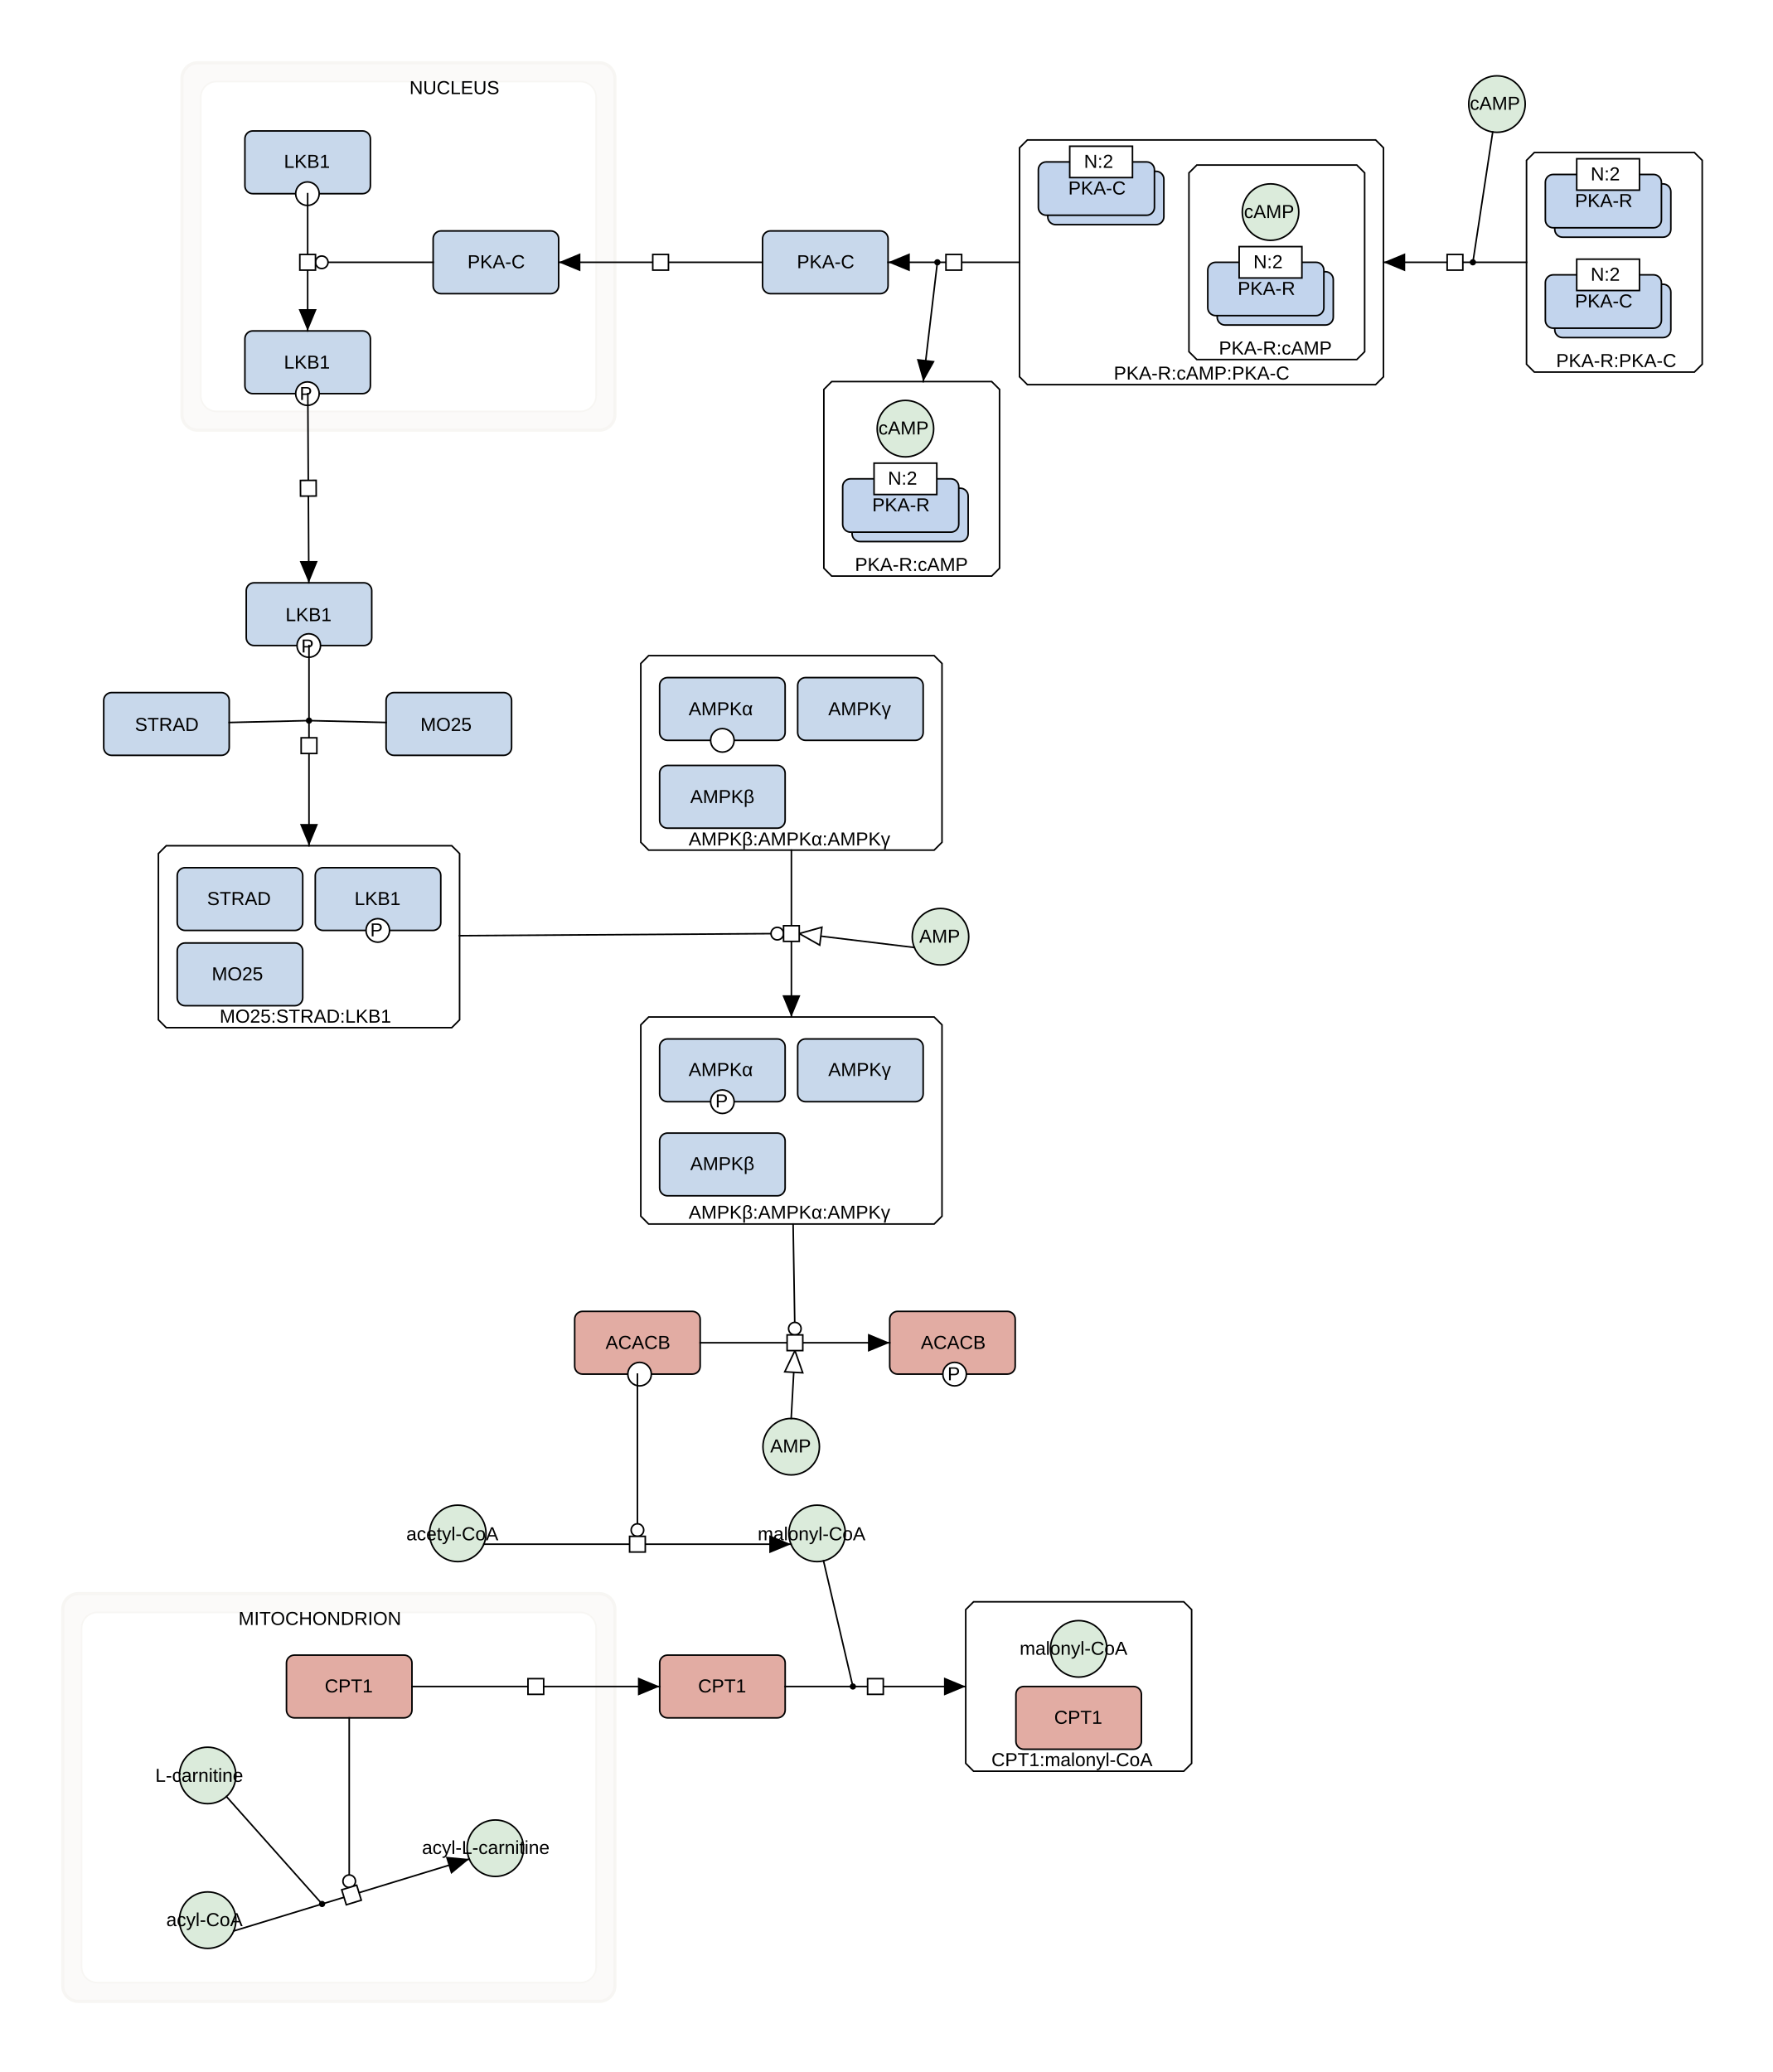
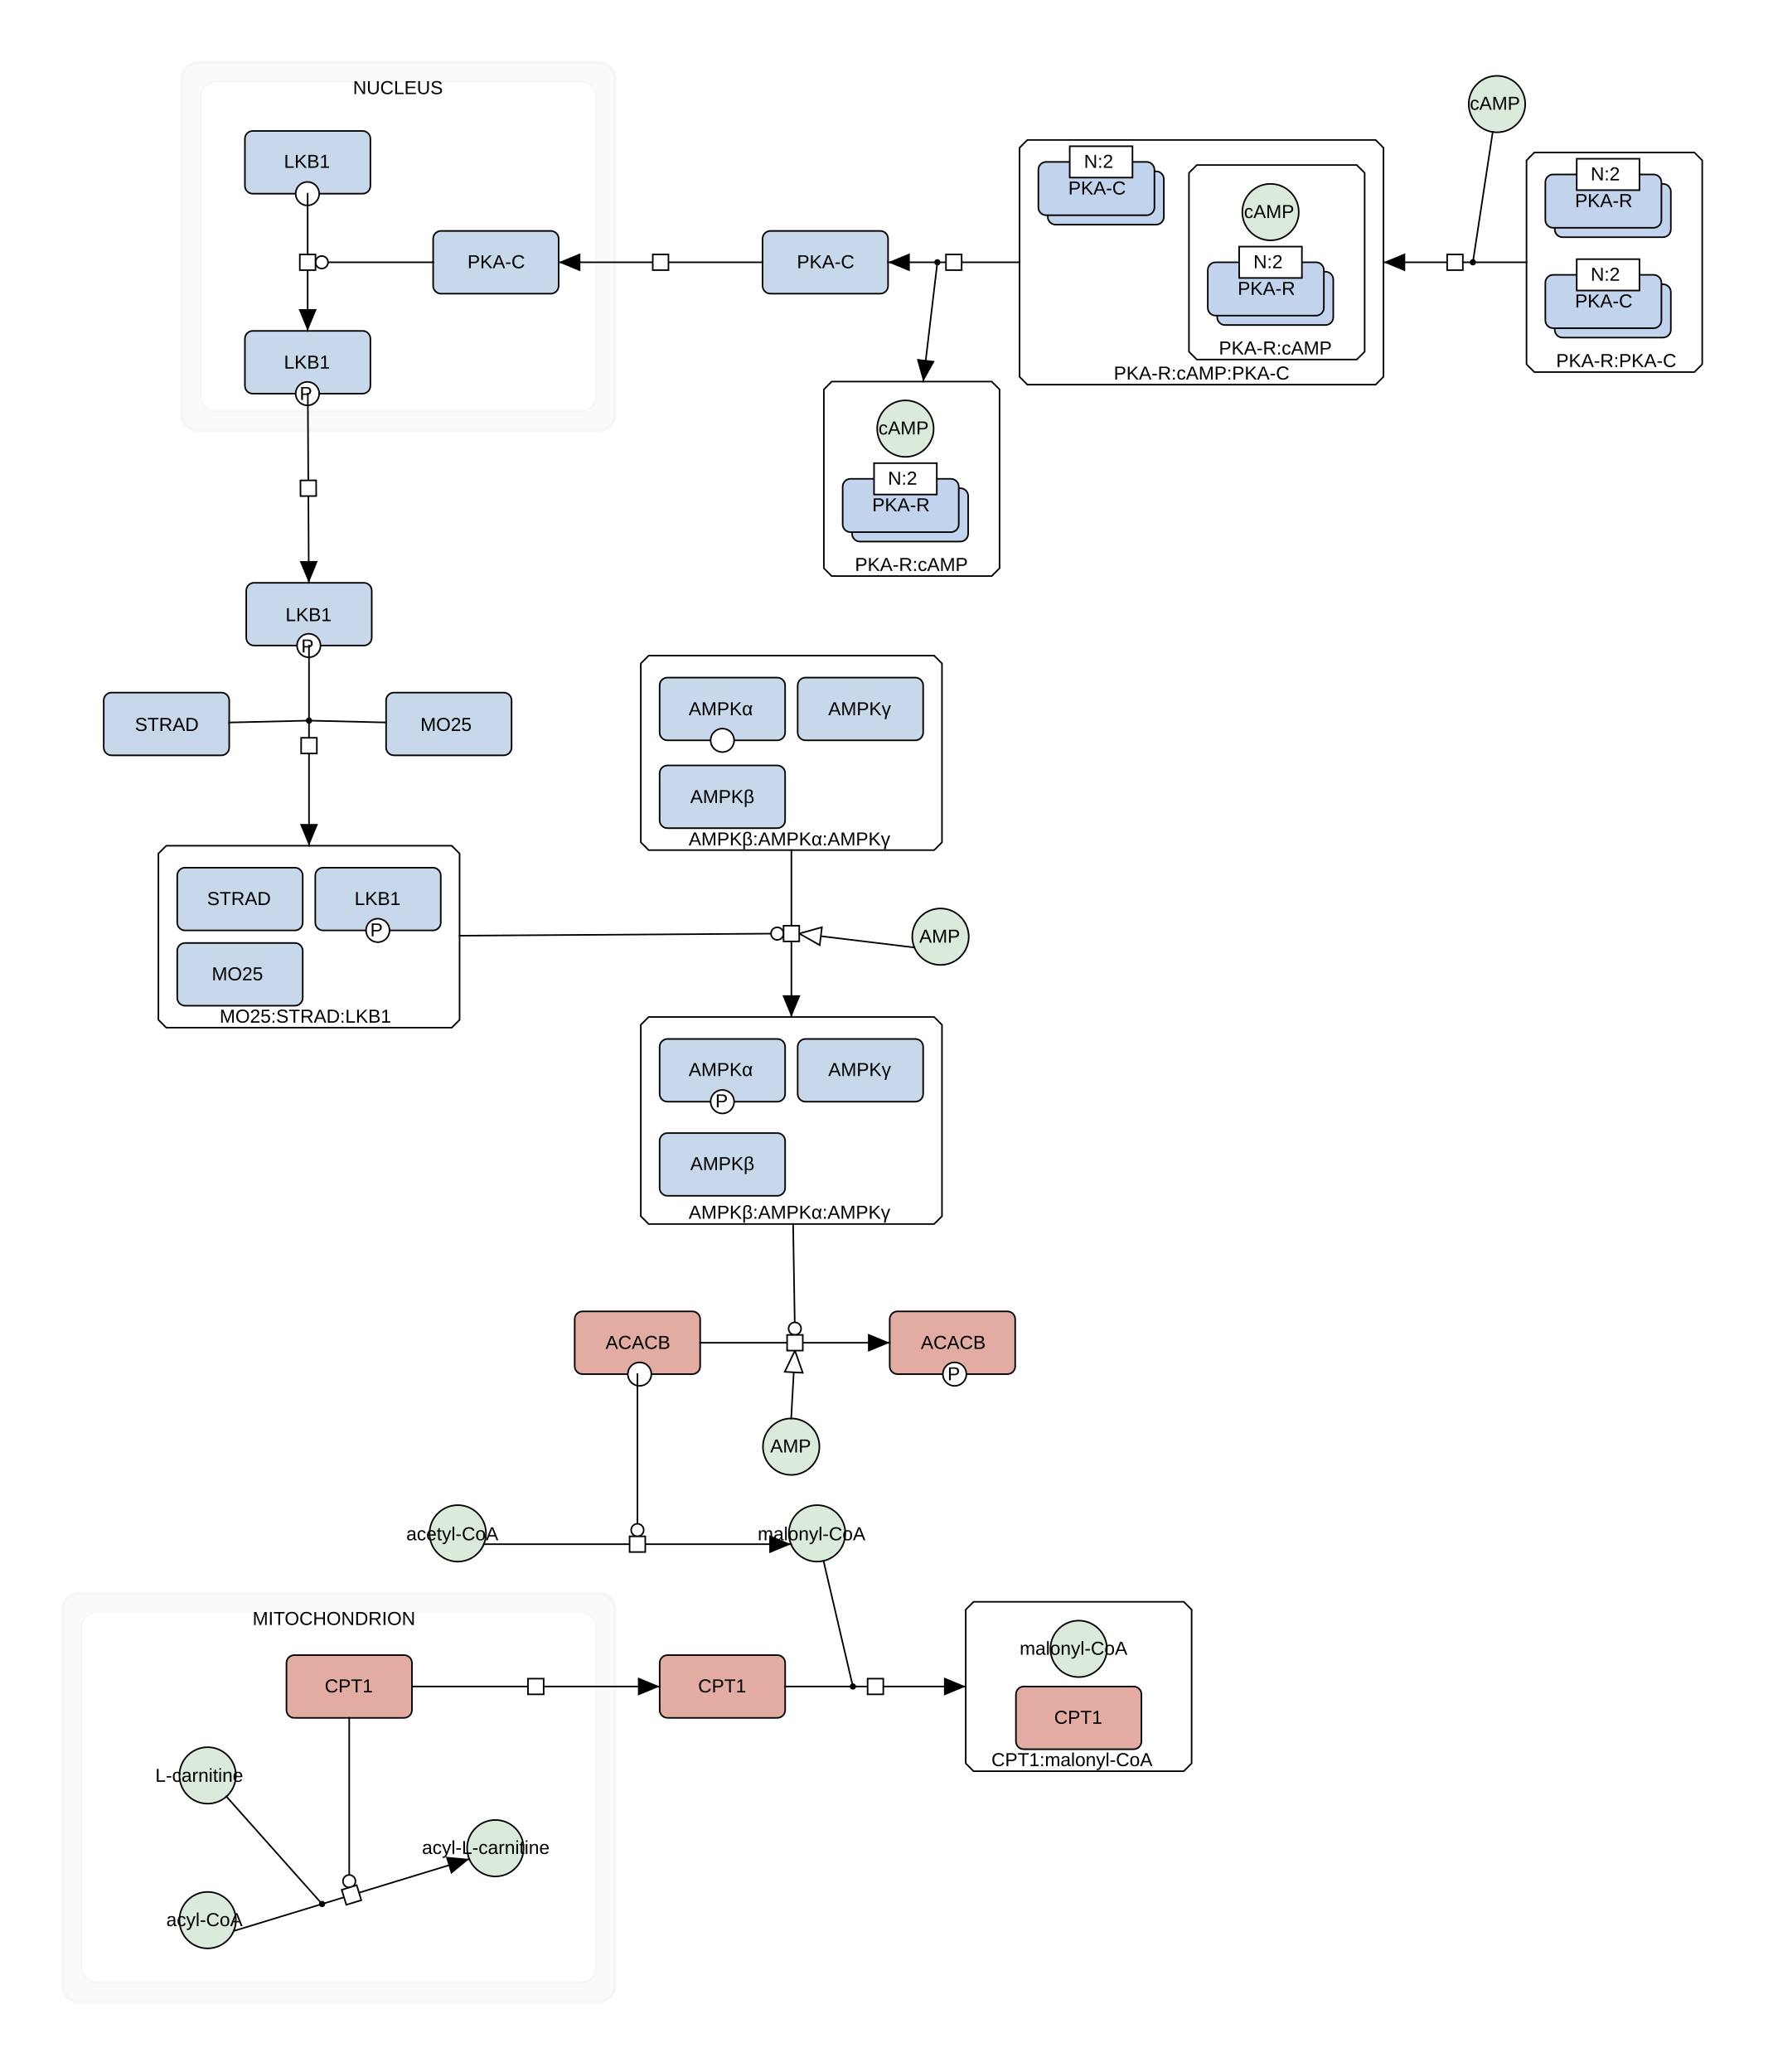
<svg xmlns="http://www.w3.org/2000/svg" fill-opacity="1" color-rendering="auto" color-interpolation="auto" text-rendering="auto" stroke="black" stroke-linecap="square" stroke-miterlimit="10" shape-rendering="auto" stroke-opacity="1" fill="black" stroke-dasharray="none" font-weight="normal" stroke-width="1" viewBox="0 0 1130 1321" font-family="'Dialog', 'Liberation Sans', Arial, sans-serif" font-style="normal" stroke-linejoin="miter" font-size="12px" stroke-dashoffset="0" image-rendering="auto">
  <defs id="genericDefs" />
  <g />
  <defs id="genericDefs" />
  <g>
    <g fill="white" text-rendering="geometricPrecision" color-interpolation="linearRGB" color-rendering="optimizeQuality" stroke="white" image-rendering="optimizeQuality">
      <rect x="-1" width="1133" height="1323" y="-1" stroke="none" />
    </g>
    <g fill-opacity="0.031" fill="rgb(247,246,243)" text-rendering="geometricPrecision" color-rendering="optimizeQuality" image-rendering="optimizeQuality" stroke="rgb(247,246,243)" color-interpolation="linearRGB" stroke-opacity="0.031">
      <rect x="40" y="1016" width="352" rx="10" ry="10" height="260" stroke="none" />
      <rect x="40" y="1016" fill-opacity="1" fill="none" width="352" rx="10" ry="10" height="260" stroke-width="2" stroke-opacity="1" />
      <rect x="52" y="1028" fill-opacity="1" fill="none" width="328" rx="10" ry="10" height="236" stroke-opacity="1" />
      <path d="M370 1028 C375.523 1028 380 1032.477 380 1038 L380 1254 C380 1259.523 375.523 1264 370 1264 L62 1264 C56.477 1264 52 1259.523 52 1254 L52 1038 C52 1032.477 56.477 1028 62 1028 ZM50 1016 C44.477 1016 40 1020.477 40 1026 L40 1266 C40 1271.523 44.477 1276 50 1276 L382 1276 C387.523 1276 392 1271.523 392 1266 L392 1026 C392 1020.477 387.523 1016 382 1016 Z" fill-opacity="0.498" stroke-opacity="0.498" stroke="none" />
    </g>
    <g text-rendering="geometricPrecision" color-rendering="optimizeQuality" color-interpolation="linearRGB" image-rendering="optimizeQuality">
-       <text x="152" xml:space="preserve" y="1036" stroke="none">MITOCHONDRION</text>
+       <text x="161" xml:space="preserve" y="1036" stroke="none">MITOCHONDRION</text>
    </g>
    <g fill-opacity="0.031" fill="rgb(247,246,243)" text-rendering="geometricPrecision" color-rendering="optimizeQuality" image-rendering="optimizeQuality" stroke="rgb(247,246,243)" color-interpolation="linearRGB" stroke-opacity="0.031">
      <rect x="116" y="40" width="276" rx="10" ry="10" height="234.276" stroke="none" />
      <rect x="116" y="40" fill-opacity="1" fill="none" width="276" rx="10" ry="10" height="234.276" stroke-width="2" stroke-opacity="1" />
      <rect x="128" y="52" fill-opacity="1" fill="none" width="252" rx="10" ry="10" height="210.276" stroke-opacity="1" />
      <path d="M370 52 C375.523 52 380 56.477 380 62 L380 252.276 C380 257.798 375.523 262.276 370 262.276 L138 262.276 C132.477 262.276 128 257.798 128 252.276 L128 62 C128 56.477 132.477 52 138 52 ZM126 40 C120.477 40 116 44.477 116 50 L116 264.276 C116 269.798 120.477 274.276 126 274.276 L382 274.276 C387.523 274.276 392 269.798 392 264.276 L392 50 C392 44.477 387.523 40 382 40 Z" fill-opacity="0.498" stroke-opacity="0.498" stroke="none" />
    </g>
    <g text-rendering="geometricPrecision" color-rendering="optimizeQuality" color-interpolation="linearRGB" image-rendering="optimizeQuality">
-       <text x="261" xml:space="preserve" y="60" stroke="none">NUCLEUS</text>
+       <text x="225" xml:space="preserve" y="60" stroke="none">NUCLEUS</text>
      <path fill="white" d="M654.933 89.225 L876.933 89.225 L881.933 94.225 L881.933 240.225 L876.933 245.225 L654.933 245.225 L649.933 240.225 L649.933 94.225 Z" fill-rule="evenodd" stroke="none" />
      <path fill="none" d="M654.933 89.225 L876.933 89.225 L881.933 94.225 L881.933 240.225 L876.933 245.225 L654.933 245.225 L649.933 240.225 L649.933 94.225 Z" fill-rule="evenodd" />
      <text x="710" xml:space="preserve" y="242" stroke="none">PKA-R:cAMP:PKA-C</text>
      <path fill="white" d="M413.5 648.384 L595.5 648.384 L600.5 653.384 L600.5 775.384 L595.5 780.384 L413.5 780.384 L408.5 775.384 L408.5 653.384 Z" fill-rule="evenodd" stroke="none" />
      <path fill="none" d="M413.5 648.384 L595.5 648.384 L600.5 653.384 L600.5 775.384 L595.5 780.384 L413.5 780.384 L408.5 775.384 L408.5 653.384 Z" fill-rule="evenodd" />
      <text x="439" xml:space="preserve" y="777" stroke="none">AMPKβ:AMPKα:AMPKγ</text>
      <path fill="white" d="M413.5 418 L595.5 418 L600.5 423 L600.5 537 L595.5 542 L413.5 542 L408.5 537 L408.5 423 Z" fill-rule="evenodd" stroke="none" />
      <path fill="none" d="M413.5 418 L595.5 418 L600.5 423 L600.5 537 L595.5 542 L413.5 542 L408.5 537 L408.5 423 Z" fill-rule="evenodd" />
      <text x="439" xml:space="preserve" y="539" stroke="none">AMPKβ:AMPKα:AMPKγ</text>
      <path fill="white" d="M105.98 539.192 L287.98 539.192 L292.98 544.192 L292.98 650.192 L287.98 655.192 L105.98 655.192 L100.98 650.192 L100.98 544.192 Z" fill-rule="evenodd" stroke="none" />
      <path fill="none" d="M105.98 539.192 L287.98 539.192 L292.98 544.192 L292.98 650.192 L287.98 655.192 L105.98 655.192 L100.98 650.192 L100.98 544.192 Z" fill-rule="evenodd" />
      <text x="140" xml:space="preserve" y="652" stroke="none">MO25:STRAD:LKB1</text>
      <path fill="white" d="M978.123 97.225 L1080.123 97.225 L1085.123 102.225 L1085.123 232.225 L1080.123 237.225 L978.123 237.225 L973.123 232.225 L973.123 102.225 Z" fill-rule="evenodd" stroke="none" />
      <path fill="none" d="M978.123 97.225 L1080.123 97.225 L1085.123 102.225 L1085.123 232.225 L1080.123 237.225 L978.123 237.225 L973.123 232.225 L973.123 102.225 Z" fill-rule="evenodd" />
      <text x="992" xml:space="preserve" y="234" stroke="none">PKA-R:PKA-C</text>
      <path fill="white" d="M620.632 1021.223 L754.632 1021.223 L759.632 1026.223 L759.632 1124.223 L754.632 1129.223 L620.632 1129.223 L615.632 1124.223 L615.632 1026.223 Z" fill-rule="evenodd" stroke="none" />
      <path fill="none" d="M620.632 1021.223 L754.632 1021.223 L759.632 1026.223 L759.632 1124.223 L754.632 1129.223 L620.632 1129.223 L615.632 1124.223 L615.632 1026.223 Z" fill-rule="evenodd" />
      <text x="632" xml:space="preserve" y="1126" stroke="none">CPT1:malonyl-CoA</text>
      <path fill="white" d="M762.933 105.225 L864.933 105.225 L869.933 110.225 L869.933 224.225 L864.933 229.225 L762.933 229.225 L757.933 224.225 L757.933 110.225 Z" fill-rule="evenodd" stroke="none" />
      <path fill="none" d="M762.933 105.225 L864.933 105.225 L869.933 110.225 L869.933 224.225 L864.933 229.225 L762.933 229.225 L757.933 224.225 L757.933 110.225 Z" fill-rule="evenodd" />
      <text x="777" xml:space="preserve" y="226" stroke="none">PKA-R:cAMP</text>
      <path fill="white" d="M530.185 243.276 L632.185 243.276 L637.185 248.276 L637.185 362.276 L632.185 367.276 L530.185 367.276 L525.185 362.276 L525.185 248.276 Z" fill-rule="evenodd" stroke="none" />
      <path fill="none" d="M530.185 243.276 L632.185 243.276 L637.185 248.276 L637.185 362.276 L632.185 367.276 L530.185 367.276 L525.185 362.276 L525.185 248.276 Z" fill-rule="evenodd" />
      <text x="545" xml:space="preserve" y="364" stroke="none">PKA-R:cAMP</text>
      <rect x="156.123" y="83.485" fill="rgb(200,216,235)" width="80" rx="5" ry="5" height="40" stroke="none" />
      <rect x="156.123" y="83.485" fill="none" width="80" rx="5" ry="5" height="40" />
      <text x="181" xml:space="preserve" y="107" stroke="none">LKB1</text>
      <circle fill="white" r="7.5" cx="195.979" cy="123.485" stroke="none" />
      <circle fill="none" r="7.5" cx="195.979" cy="123.485" />
      <text x="195" xml:space="preserve" y="135" stroke="none" />
      <rect x="156.123" y="210.964" fill="rgb(200,216,235)" width="80" rx="5" ry="5" height="40" stroke="none" />
      <rect x="156.123" y="210.964" fill="none" width="80" rx="5" ry="5" height="40" />
      <text x="181" xml:space="preserve" y="235" stroke="none">LKB1</text>
      <circle fill="white" r="7.5" cx="195.979" cy="250.964" stroke="none" />
      <circle fill="none" r="7.5" cx="195.979" cy="250.964" />
      <text x="191" xml:space="preserve" y="255" stroke="none">P</text>
      <rect x="276.123" y="147.225" fill="rgb(200,216,235)" width="80" rx="5" ry="5" height="40" stroke="none" />
      <rect x="276.123" y="147.225" fill="none" width="80" rx="5" ry="5" height="40" />
      <text x="298" xml:space="preserve" y="171" stroke="none">PKA-C</text>
      <rect x="366.351" y="836.069" fill="rgb(226,172,163)" width="80" rx="5" ry="5" height="40" stroke="none" />
      <rect x="366.351" y="836.069" fill="none" width="80" rx="5" ry="5" height="40" />
      <text x="386" xml:space="preserve" y="860" stroke="none">ACACB</text>
      <circle fill="white" r="7.5" cx="407.723" cy="876.069" stroke="none" />
      <circle fill="none" r="7.5" cx="407.723" cy="876.069" />
      <text x="407" xml:space="preserve" y="888" stroke="none" />
      <rect x="420.5" y="722.384" fill="rgb(200,216,235)" width="80" rx="5" ry="5" height="40" stroke="none" />
      <rect x="420.5" y="722.384" fill="none" width="80" rx="5" ry="5" height="40" />
      <text x="440" xml:space="preserve" y="746" stroke="none">AMPKβ</text>
      <rect x="420.5" y="662.384" fill="rgb(200,216,235)" width="80" rx="5" ry="5" height="40" stroke="none" />
      <rect x="420.5" y="662.384" fill="none" width="80" rx="5" ry="5" height="40" />
      <text x="439" xml:space="preserve" y="686" stroke="none">AMPKα</text>
      <circle fill="white" r="7.5" cx="460.5" cy="702.384" stroke="none" />
      <circle fill="none" r="7.5" cx="460.5" cy="702.384" />
      <text x="456" xml:space="preserve" y="706" stroke="none">P</text>
      <rect x="508.5" y="662.384" fill="rgb(200,216,235)" width="80" rx="5" ry="5" height="40" stroke="none" />
      <rect x="508.5" y="662.384" fill="none" width="80" rx="5" ry="5" height="40" />
      <text x="528" xml:space="preserve" y="686" stroke="none">AMPKγ</text>
      <rect x="420.5" y="488" fill="rgb(200,216,235)" width="80" rx="5" ry="5" height="40" stroke="none" />
      <rect x="420.5" y="488" fill="none" width="80" rx="5" ry="5" height="40" />
      <text x="440" xml:space="preserve" y="512" stroke="none">AMPKβ</text>
      <rect x="420.5" y="432" fill="rgb(200,216,235)" width="80" rx="5" ry="5" height="40" stroke="none" />
      <rect x="420.5" y="432" fill="none" width="80" rx="5" ry="5" height="40" />
      <text x="439" xml:space="preserve" y="456" stroke="none">AMPKα</text>
      <circle fill="white" r="7.5" cx="460.5" cy="472" stroke="none" />
      <circle fill="none" r="7.5" cx="460.5" cy="472" />
      <text x="460" xml:space="preserve" y="484" stroke="none" />
      <rect x="508.5" y="432" fill="rgb(200,216,235)" width="80" rx="5" ry="5" height="40" stroke="none" />
      <rect x="508.5" y="432" fill="none" width="80" rx="5" ry="5" height="40" />
      <text x="528" xml:space="preserve" y="456" stroke="none">AMPKγ</text>
      <rect x="112.98" y="601.192" fill="rgb(200,216,235)" width="80" rx="5" ry="5" height="40" stroke="none" />
      <rect x="112.98" y="601.192" fill="none" width="80" rx="5" ry="5" height="40" />
      <text x="135" xml:space="preserve" y="625" stroke="none">MO25</text>
      <rect x="112.98" y="553.192" fill="rgb(200,216,235)" width="80" rx="5" ry="5" height="40" stroke="none" />
      <rect x="112.98" y="553.192" fill="none" width="80" rx="5" ry="5" height="40" />
      <text x="132" xml:space="preserve" y="577" stroke="none">STRAD</text>
      <rect x="200.98" y="553.192" fill="rgb(200,216,235)" width="80" rx="5" ry="5" height="40" stroke="none" />
      <rect x="200.98" y="553.192" fill="none" width="80" rx="5" ry="5" height="40" />
      <text x="226" xml:space="preserve" y="577" stroke="none">LKB1</text>
      <circle fill="white" r="7.5" cx="240.835" cy="593.192" stroke="none" />
      <circle fill="none" r="7.5" cx="240.835" cy="593.192" />
      <text x="236" xml:space="preserve" y="597" stroke="none">P</text>
      <rect x="66.123" y="441.562" fill="rgb(200,216,235)" width="80" rx="5" ry="5" height="40" stroke="none" />
      <rect x="66.123" y="441.562" fill="none" width="80" rx="5" ry="5" height="40" />
      <text x="86" xml:space="preserve" y="466" stroke="none">STRAD</text>
      <rect x="246.123" y="441.562" fill="rgb(200,216,235)" width="80" rx="5" ry="5" height="40" stroke="none" />
      <rect x="246.123" y="441.562" fill="none" width="80" rx="5" ry="5" height="40" />
      <text x="268" xml:space="preserve" y="466" stroke="none">MO25</text>
      <rect x="182.617" y="1055.223" fill="rgb(226,172,163)" width="80" rx="5" ry="5" height="40" stroke="none" />
      <rect x="182.617" y="1055.223" fill="none" width="80" rx="5" ry="5" height="40" />
      <text x="207" xml:space="preserve" y="1079" stroke="none">CPT1</text>
      <rect x="156.98" y="371.562" fill="rgb(200,216,235)" width="80" rx="5" ry="5" height="40" stroke="none" />
      <rect x="156.98" y="371.562" fill="none" width="80" rx="5" ry="5" height="40" />
      <text x="182" xml:space="preserve" y="396" stroke="none">LKB1</text>
      <circle fill="white" r="7.5" cx="196.835" cy="411.562" stroke="none" />
      <circle fill="none" r="7.5" cx="196.835" cy="411.562" />
      <text x="192" xml:space="preserve" y="416" stroke="none">P</text>
      <rect x="420.532" y="1055.223" fill="rgb(226,172,163)" width="80" rx="5" ry="5" height="40" stroke="none" />
      <rect x="420.532" y="1055.223" fill="none" width="80" rx="5" ry="5" height="40" />
      <text x="445" xml:space="preserve" y="1079" stroke="none">CPT1</text>
      <rect x="567.17" y="836.069" fill="rgb(226,172,163)" width="80" rx="5" ry="5" height="40" stroke="none" />
      <rect x="567.17" y="836.069" fill="none" width="80" rx="5" ry="5" height="40" />
      <text x="587" xml:space="preserve" y="860" stroke="none">ACACB</text>
      <circle fill="white" r="7.5" cx="608.542" cy="876.069" stroke="none" />
      <circle fill="none" r="7.5" cx="608.542" cy="876.069" />
      <text x="604" xml:space="preserve" y="880" stroke="none">P</text>
      <rect x="486.123" y="147.225" fill="rgb(200,216,235)" width="80" rx="5" ry="5" height="40" stroke="none" />
      <rect x="486.123" y="147.225" fill="none" width="80" rx="5" ry="5" height="40" />
      <text x="508" xml:space="preserve" y="171" stroke="none">PKA-C</text>
      <rect x="991.123" y="117.225" fill="rgb(194,212,237)" width="74" rx="5" ry="5" height="34" stroke="none" />
      <rect x="991.123" y="117.225" fill="none" width="74" rx="5" ry="5" height="34" />
      <rect x="985.123" y="111.225" fill="rgb(194,212,237)" width="74" rx="5" ry="5" height="34" stroke="none" />
      <rect x="985.123" y="111.225" fill="none" width="74" rx="5" ry="5" height="34" />
      <text x="1004" xml:space="preserve" y="132" stroke="none">PKA-R</text>
      <rect fill="white" x="1005.123" width="40" height="20" y="101.225" stroke="none" />
      <rect fill="none" x="1005.123" width="40" height="20" y="101.225" />
      <text x="1014" xml:space="preserve" y="115" stroke="none">N:2</text>
      <rect x="991.123" y="181.225" fill="rgb(194,212,237)" width="74" rx="5" ry="5" height="34" stroke="none" />
      <rect x="991.123" y="181.225" fill="none" width="74" rx="5" ry="5" height="34" />
      <rect x="985.123" y="175.225" fill="rgb(194,212,237)" width="74" rx="5" ry="5" height="34" stroke="none" />
      <rect x="985.123" y="175.225" fill="none" width="74" rx="5" ry="5" height="34" />
      <text x="1004" xml:space="preserve" y="196" stroke="none">PKA-C</text>
      <rect fill="white" x="1005.123" width="40" height="20" y="165.225" stroke="none" />
      <rect fill="none" x="1005.123" width="40" height="20" y="165.225" />
      <text x="1014" xml:space="preserve" y="179" stroke="none">N:2</text>
      <rect x="775.933" y="173.225" fill="rgb(194,212,237)" width="74" rx="5" ry="5" height="34" stroke="none" />
      <rect x="775.933" y="173.225" fill="none" width="74" rx="5" ry="5" height="34" />
      <rect x="769.933" y="167.225" fill="rgb(194,212,237)" width="74" rx="5" ry="5" height="34" stroke="none" />
      <rect x="769.933" y="167.225" fill="none" width="74" rx="5" ry="5" height="34" />
      <text x="789" xml:space="preserve" y="188" stroke="none">PKA-R</text>
      <rect fill="white" x="789.933" width="40" height="20" y="157.225" stroke="none" />
      <rect fill="none" x="789.933" width="40" height="20" y="157.225" />
      <text x="799" xml:space="preserve" y="171" stroke="none">N:2</text>
      <rect x="667.933" y="109.225" fill="rgb(194,212,237)" width="74" rx="5" ry="5" height="34" stroke="none" />
      <rect x="667.933" y="109.225" fill="none" width="74" rx="5" ry="5" height="34" />
      <rect x="661.933" y="103.225" fill="rgb(194,212,237)" width="74" rx="5" ry="5" height="34" stroke="none" />
      <rect x="661.933" y="103.225" fill="none" width="74" rx="5" ry="5" height="34" />
      <text x="681" xml:space="preserve" y="124" stroke="none">PKA-C</text>
      <rect fill="white" x="681.933" width="40" height="20" y="93.225" stroke="none" />
      <rect fill="none" x="681.933" width="40" height="20" y="93.225" />
      <text x="691" xml:space="preserve" y="107" stroke="none">N:2</text>
      <rect x="543.185" y="311.276" fill="rgb(194,212,237)" width="74" rx="5" ry="5" height="34" stroke="none" />
      <rect x="543.185" y="311.276" fill="none" width="74" rx="5" ry="5" height="34" />
      <rect x="537.185" y="305.276" fill="rgb(194,212,237)" width="74" rx="5" ry="5" height="34" stroke="none" />
      <rect x="537.185" y="305.276" fill="none" width="74" rx="5" ry="5" height="34" />
      <text x="556" xml:space="preserve" y="326" stroke="none">PKA-R</text>
      <rect fill="white" x="557.185" width="40" height="20" y="295.276" stroke="none" />
      <rect fill="none" x="557.185" width="40" height="20" y="295.276" />
      <text x="566" xml:space="preserve" y="309" stroke="none">N:2</text>
      <rect x="647.632" y="1075.223" fill="rgb(226,172,163)" width="80" rx="5" ry="5" height="40" stroke="none" />
      <rect x="647.632" y="1075.223" fill="none" width="80" rx="5" ry="5" height="40" />
      <text x="672" xml:space="preserve" y="1099" stroke="none">CPT1</text>
      <circle fill="rgb(219,235,219)" r="18" cx="132.376" cy="1131.93" stroke="none" />
      <circle fill="none" r="18" cx="132.376" cy="1131.93" />
      <text x="99" xml:space="preserve" y="1136" stroke="none">L-carnitine</text>
      <circle fill="rgb(219,235,219)" r="18" cx="315.78" cy="1178.323" stroke="none" />
      <circle fill="none" r="18" cx="315.78" cy="1178.323" />
      <text x="269" xml:space="preserve" y="1182" stroke="none">acyl-L-carnitine</text>
      <circle fill="rgb(219,235,219)" r="18" cx="132.376" cy="1224.197" stroke="none" />
      <circle fill="none" r="18" cx="132.376" cy="1224.197" />
      <text x="106" xml:space="preserve" y="1228" stroke="none">acyl-CoA</text>
      <circle fill="rgb(219,235,219)" r="18" cx="954.286" cy="66.352" stroke="none" />
      <circle fill="none" r="18" cx="954.286" cy="66.352" />
      <text x="937" xml:space="preserve" y="70" stroke="none">cAMP</text>
      <circle fill="rgb(219,235,219)" r="18" cx="809.933" cy="135.225" stroke="none" />
      <circle fill="none" r="18" cx="809.933" cy="135.225" />
      <text x="793" xml:space="preserve" y="139" stroke="none">cAMP</text>
      <circle fill="rgb(219,235,219)" r="18" cx="577.185" cy="273.276" stroke="none" />
      <circle fill="none" r="18" cx="577.185" cy="273.276" />
      <text x="560" xml:space="preserve" y="277" stroke="none">cAMP</text>
      <circle fill="rgb(219,235,219)" r="18" cx="504.363" cy="922.338" stroke="none" />
      <circle fill="none" r="18" cx="504.363" cy="922.338" />
      <text x="491" xml:space="preserve" y="926" stroke="none">AMP</text>
      <circle fill="rgb(219,235,219)" r="18" cx="291.82" cy="977.606" stroke="none" />
      <circle fill="none" r="18" cx="291.82" cy="977.606" />
      <text x="259" xml:space="preserve" y="982" stroke="none">acetyl-CoA</text>
      <circle fill="rgb(219,235,219)" r="18" cx="520.882" cy="977.606" stroke="none" />
      <circle fill="none" r="18" cx="520.882" cy="977.606" />
      <text x="483" xml:space="preserve" y="982" stroke="none">malonyl-CoA</text>
      <circle fill="rgb(219,235,219)" r="18" cx="687.632" cy="1051.223" stroke="none" />
      <circle fill="none" r="18" cx="687.632" cy="1051.223" />
      <text x="650" xml:space="preserve" y="1055" stroke="none">malonyl-CoA</text>
      <circle fill="rgb(219,235,219)" r="18" cx="599.542" cy="597.192" stroke="none" />
      <circle fill="none" r="18" cx="599.542" cy="597.192" />
      <text x="586" xml:space="preserve" y="601" stroke="none">AMP</text>
      <path fill="none" d="M196.123 123.485 L196.123 163.225" />
      <path fill="none" d="M196.123 171.225 L196.123 210.964" />
      <path d="M190.383 197.106 L196.123 210.964 L201.864 197.106 Z" stroke="none" />
      <path fill="none" d="M276.123 167.225 L201.123 167.225" />
      <circle fill="white" r="4" cx="205.123" cy="167.225" stroke="none" />
      <circle fill="none" r="4" cx="205.123" cy="167.225" />
      <rect x="191.123" y="162.225" transform="translate(196.1234,167.2247) rotate(90) translate(-196.1234,-167.2247)" fill="white" width="10" height="10" stroke="none" />
      <rect fill="none" x="191.123" width="10" height="10" y="162.225" transform="translate(196.1234,167.2247) rotate(90) translate(-196.1234,-167.2247)" />
      <text x="196" font-size="10px" y="171" font-family="sans-serif" stroke="none" font-weight="bold" xml:space="preserve" />
      <path fill="none" d="M504.5 542 L504.5 591.192" />
      <path fill="none" d="M504.5 599.192 L504.5 648.384" />
      <path d="M498.76 634.526 L504.5 648.384 L510.24 634.526 Z" stroke="none" />
      <path fill="none" d="M292.98 596.557 L499.5 595.192" />
      <circle fill="white" r="4" cx="495.5" cy="595.218" stroke="none" />
      <circle fill="none" r="4" cx="495.5" cy="595.218" />
      <path fill="none" d="M582.912 604.08 L509.5 595.192" />
      <path fill="white" d="M509.5 595.192 L523.948 591.159 L522.568 602.556 Z" stroke="none" />
      <path fill="none" d="M509.5 595.192 L523.948 591.159 L522.568 602.556 Z" />
      <rect x="499.5" y="590.192" transform="translate(504.5,595.1921) rotate(90) translate(-504.5,-595.1921)" fill="white" width="10" height="10" stroke="none" />
      <rect fill="none" x="499.5" width="10" height="10" y="590.192" transform="translate(504.5,595.1921) rotate(90) translate(-504.5,-595.1921)" />
      <text x="504" font-size="10px" y="599" font-family="sans-serif" stroke="none" font-weight="bold" xml:space="preserve" />
      <path fill="none" d="M196.98 411.562 L196.98 459.423" />
      <path fill="none" d="M146.123 460.621 L196.98 459.423" />
      <path fill="none" d="M246.123 460.603 L196.98 459.423" />
      <path fill="none" d="M196.98 479.377 L196.98 539.192" />
      <path d="M191.239 525.334 L196.98 539.192 L202.72 525.334 Z" stroke="none" />
      <path fill="none" d="M196.98 459.423 L196.98 471.377" />
      <circle r="1.5" cx="196.98" cy="459.423" stroke="none" />
      <circle fill="none" r="1.5" cx="196.98" cy="459.423" />
      <text x="197" xml:space="preserve" y="464" stroke="none" />
      <rect x="191.98" y="470.377" transform="translate(196.9797,475.3772) rotate(90) translate(-196.9797,-475.3772)" fill="white" width="10" height="10" stroke="none" />
      <rect fill="none" x="191.98" width="10" height="10" y="470.377" transform="translate(196.9797,475.3772) rotate(90) translate(-196.9797,-475.3772)" />
      <text x="196" font-size="10px" y="479" font-family="sans-serif" stroke="none" font-weight="bold" xml:space="preserve" />
      <path fill="none" d="M149.006 1231.085 L205.31 1213.883" />
      <path fill="none" d="M144.342 1145.376 L205.31 1213.883" />
      <path fill="none" d="M227.903 1206.979 L299.15 1185.211" />
      <path d="M287.574 1194.75 L299.15 1185.211 L284.219 1183.771 Z" stroke="none" />
      <path fill="none" d="M222.617 1095.223 L222.617 1203.367" />
      <circle fill="white" r="4" cx="222.617" cy="1199.367" stroke="none" />
      <circle fill="none" r="4" cx="222.617" cy="1199.367" />
      <path fill="none" d="M205.31 1213.883 L220.252 1209.317" />
      <circle r="1.5" cx="205.31" cy="1213.883" stroke="none" />
      <circle fill="none" r="1.5" cx="205.31" cy="1213.883" />
      <text x="206" xml:space="preserve" y="1218" stroke="none" />
      <rect x="219.078" y="1203.148" transform="translate(224.0777,1208.148) rotate(-16.9897) translate(-224.0777,-1208.148)" fill="white" width="10" height="10" stroke="none" />
      <rect fill="none" x="219.078" width="10" height="10" y="1203.148" transform="translate(224.0777,1208.148) rotate(-16.9897) translate(-224.0777,-1208.148)" />
      <text x="224" font-size="10px" y="1212" font-family="sans-serif" stroke="none" font-weight="bold" xml:space="preserve" />
      <path fill="none" d="M262.617 1075.223 L337.574 1075.223" />
      <path fill="none" d="M345.574 1075.223 L420.532 1075.223" />
      <path d="M406.673 1080.963 L420.532 1075.223 L406.673 1069.483 Z" stroke="none" />
      <rect fill="white" x="336.574" width="10" height="10" y="1070.223" stroke="none" />
      <rect fill="none" x="336.574" width="10" height="10" y="1070.223" />
      <text x="341" font-size="10px" y="1079" font-family="sans-serif" stroke="none" font-weight="bold" xml:space="preserve" />
      <path fill="none" d="M196.23 250.964 L196.53 307.264" />
      <path fill="none" d="M196.573 315.263 L196.873 371.562" />
      <path d="M191.059 357.735 L196.873 371.562 L202.539 357.674 Z" stroke="none" />
      <rect x="191.552" y="306.263" transform="translate(196.5515,311.2634) rotate(89.6945) translate(-196.5515,-311.2634)" fill="white" width="10" height="10" stroke="none" />
      <rect fill="none" x="191.552" width="10" height="10" y="306.263" transform="translate(196.5515,311.2634) rotate(89.6945) translate(-196.5515,-311.2634)" />
      <text x="196" font-size="10px" y="315" font-family="sans-serif" stroke="none" font-weight="bold" xml:space="preserve" />
      <path fill="none" d="M649.933 167.225 L612.028 167.225" />
      <path fill="none" d="M597.552 167.225 L566.123 167.225" />
      <path d="M579.982 161.484 L566.123 167.225 L579.982 172.965 Z" stroke="none" />
      <path fill="none" d="M597.552 167.225 L588.536 243.276" />
      <path d="M584.467 228.839 L588.536 243.276 L595.867 230.19 Z" stroke="none" />
      <path fill="none" d="M597.552 167.225 L604.028 167.225" />
      <circle r="1.5" cx="597.552" cy="167.225" stroke="none" />
      <circle fill="none" r="1.5" cx="597.552" cy="167.225" />
      <text x="598" xml:space="preserve" y="172" stroke="none" />
      <rect x="603.028" y="162.225" transform="translate(608.028,167.2247) rotate(180) translate(-608.028,-167.2247)" fill="white" width="10" height="10" stroke="none" />
      <rect fill="none" x="603.028" width="10" height="10" y="162.225" transform="translate(608.028,167.2247) rotate(180) translate(-608.028,-167.2247)" />
      <text x="608" font-size="10px" y="171" font-family="sans-serif" stroke="none" font-weight="bold" xml:space="preserve" />
      <path fill="none" d="M486.123 167.225 L425.123 167.225" />
      <path fill="none" d="M417.123 167.225 L356.123 167.225" />
      <path d="M369.982 161.484 L356.123 167.225 L369.982 172.965 Z" stroke="none" />
      <rect x="416.123" y="162.225" transform="translate(421.1234,167.2247) rotate(180) translate(-421.1234,-167.2247)" fill="white" width="10" height="10" stroke="none" />
      <rect fill="none" x="416.123" width="10" height="10" y="162.225" transform="translate(421.1234,167.2247) rotate(180) translate(-421.1234,-167.2247)" />
      <text x="421" font-size="10px" y="171" font-family="sans-serif" stroke="none" font-weight="bold" xml:space="preserve" />
      <path fill="none" d="M973.123 167.225 L938.927 167.225" />
      <path fill="none" d="M951.577 84.147 L938.927 167.225" />
      <path fill="none" d="M923.528 167.225 L881.933 167.225" />
      <path d="M895.791 161.484 L881.933 167.225 L895.791 172.965 Z" stroke="none" />
      <path fill="none" d="M938.927 167.225 L931.528 167.225" />
      <circle r="1.5" cx="938.927" cy="167.225" stroke="none" />
      <circle fill="none" r="1.5" cx="938.927" cy="167.225" />
      <text x="939" xml:space="preserve" y="172" stroke="none" />
      <rect x="922.528" y="162.225" transform="translate(927.528,167.2247) rotate(180) translate(-927.528,-167.2247)" fill="white" width="10" height="10" stroke="none" />
      <rect fill="none" x="922.528" width="10" height="10" y="162.225" transform="translate(927.528,167.2247) rotate(180) translate(-927.528,-167.2247)" />
      <text x="927" font-size="10px" y="171" font-family="sans-serif" stroke="none" font-weight="bold" xml:space="preserve" />
      <path fill="none" d="M446.351 856.069 L502.76 856.069" />
      <path fill="none" d="M510.76 856.069 L567.17 856.069" />
      <path d="M553.312 861.809 L567.17 856.069 L553.312 850.329 Z" stroke="none" />
      <path fill="none" d="M505.591 780.384 L506.76 851.069" />
      <circle fill="white" r="4" cx="506.694" cy="847.07" stroke="none" />
      <circle fill="none" r="4" cx="506.694" cy="847.07" />
      <path fill="none" d="M504.363 904.338 L506.76 861.069" />
      <path fill="white" d="M506.76 861.069 L511.725 875.224 L500.262 874.588 Z" stroke="none" />
      <path fill="none" d="M506.76 861.069 L511.725 875.224 L500.262 874.588 Z" />
      <rect fill="white" x="501.76" width="10" height="10" y="851.069" stroke="none" />
      <rect fill="none" x="501.76" width="10" height="10" y="851.069" />
      <text x="506" font-size="10px" y="860" font-family="sans-serif" stroke="none" font-weight="bold" xml:space="preserve" />
      <path fill="none" d="M308.45 984.495 L402.351 984.495" />
      <path fill="none" d="M410.351 984.495 L504.252 984.495" />
      <path d="M490.394 990.235 L504.252 984.495 L490.394 978.755 Z" stroke="none" />
      <path fill="none" d="M406.351 876.069 L406.351 979.495" />
      <circle fill="white" r="4" cx="406.351" cy="975.495" stroke="none" />
      <circle fill="none" r="4" cx="406.351" cy="975.495" />
      <rect fill="white" x="401.351" width="10" height="10" y="979.495" stroke="none" />
      <rect fill="none" x="401.351" width="10" height="10" y="979.495" />
      <text x="406" font-size="10px" y="988" font-family="sans-serif" stroke="none" font-weight="bold" xml:space="preserve" />
      <path fill="none" d="M500.532 1075.223 L543.694 1075.223" />
      <path fill="none" d="M524.978 995.134 L543.694 1075.223" />
      <path fill="none" d="M562.082 1075.223 L615.632 1075.223" />
      <path d="M601.774 1080.963 L615.632 1075.223 L601.774 1069.483 Z" stroke="none" />
      <path fill="none" d="M543.694 1075.223 L554.082 1075.223" />
      <circle r="1.5" cx="543.694" cy="1075.223" stroke="none" />
      <circle fill="none" r="1.5" cx="543.694" cy="1075.223" />
      <text x="544" xml:space="preserve" y="1080" stroke="none" />
      <rect fill="white" x="553.082" width="10" height="10" y="1070.223" stroke="none" />
      <rect fill="none" x="553.082" width="10" height="10" y="1070.223" />
      <text x="558" font-size="10px" y="1079" font-family="sans-serif" stroke="none" font-weight="bold" xml:space="preserve" />
    </g>
  </g>
</svg>
